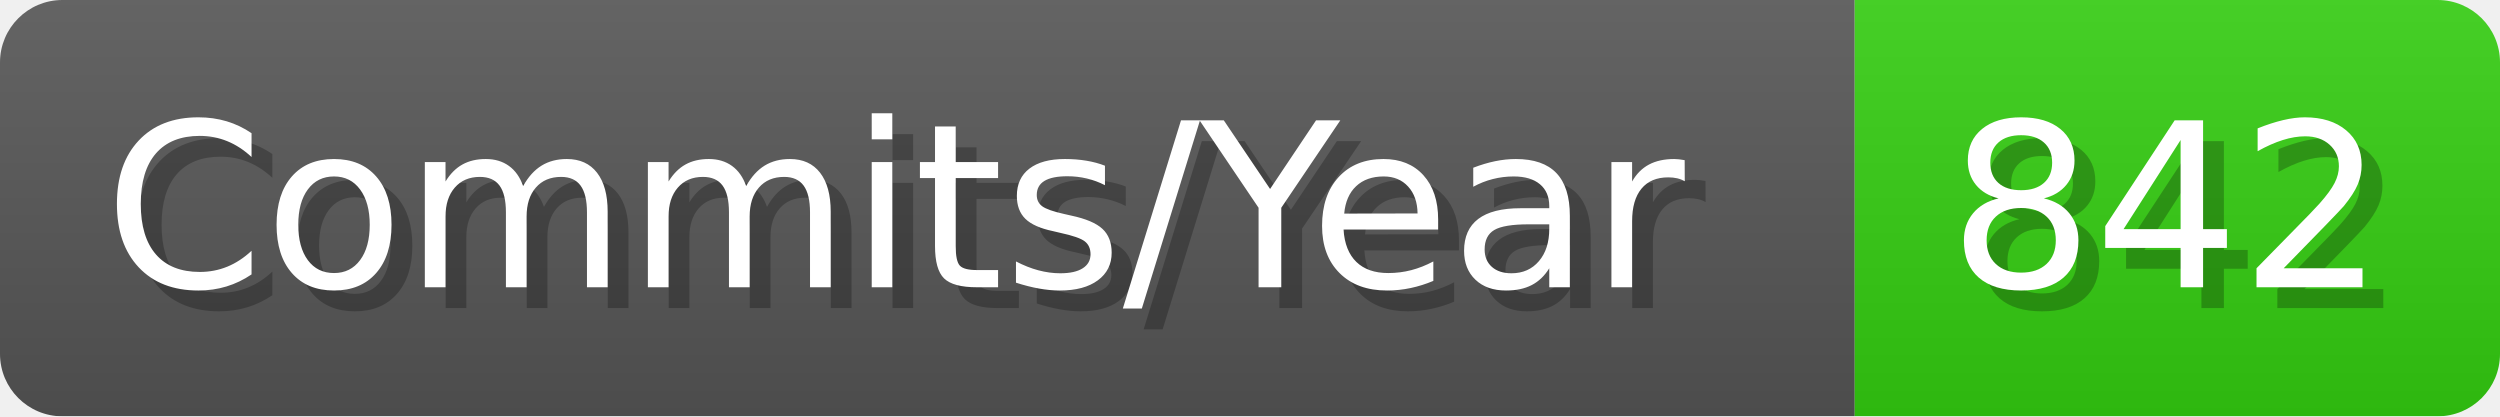
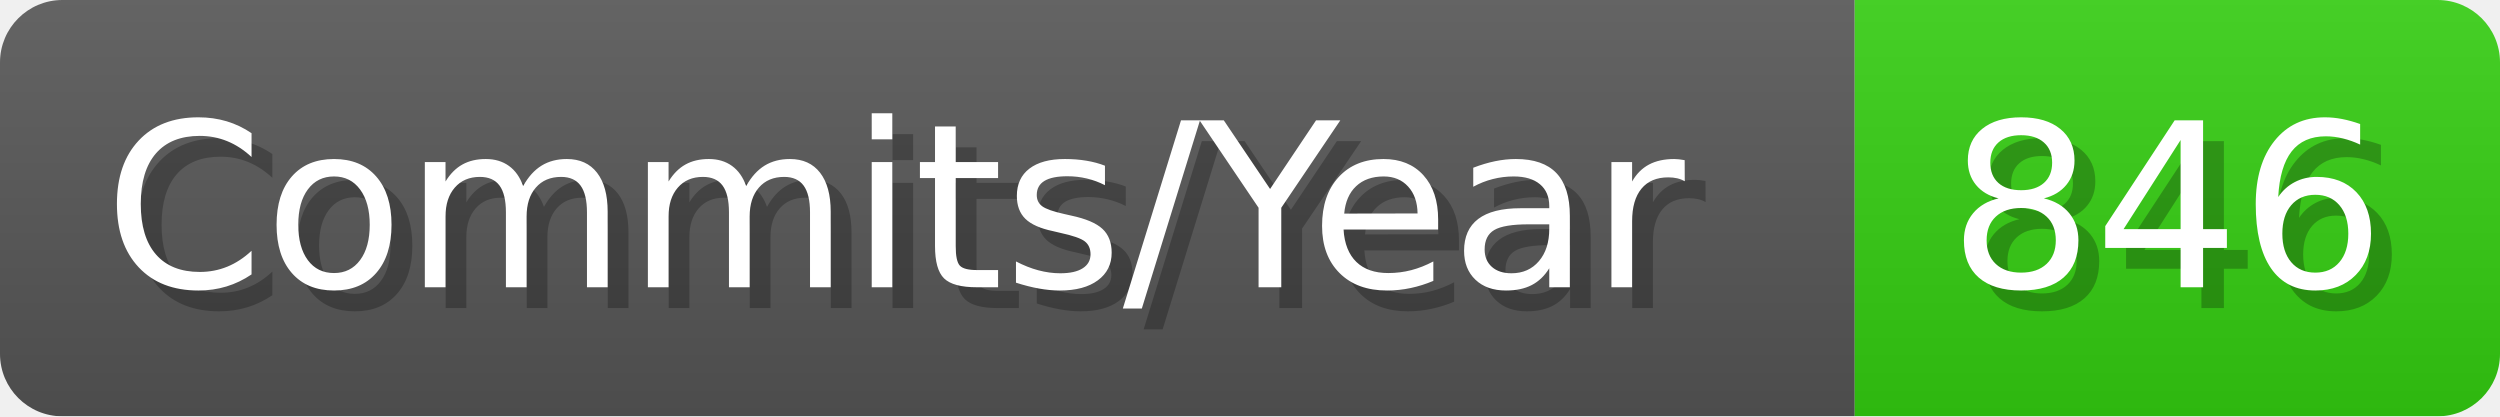
- <svg xmlns="http://www.w3.org/2000/svg" width="120.1" height="20" viewBox="0 0 1201 200" role="img" aria-label="Commits/Year: 842">
+ <svg xmlns="http://www.w3.org/2000/svg" width="120.1" height="20" viewBox="0 0 1201 200" role="img" aria-label="Commits/Year: 846">
  <linearGradient id="aUPdi" x2="0" y2="100%">
    <stop offset="0" stop-opacity=".1" stop-color="#EEE" />
    <stop offset="1" stop-opacity=".1" />
  </linearGradient>
  <mask id="WfAiQ">
    <rect width="1201" height="200" rx="30" fill="#FFF" />
  </mask>
  <g mask="url(#WfAiQ)">
    <rect width="891" height="200" fill="#555" />
    <rect width="310" height="200" fill="#3C1" x="891" />
    <rect width="1201" height="200" fill="url(#aUPdi)" />
  </g>
  <g aria-hidden="true" fill="#fff" text-anchor="start" font-family="Verdana,DejaVu Sans,sans-serif" font-size="110">
    <text x="60" y="148" textLength="791" fill="#000" opacity="0.25">Commits/Year</text>
    <text x="50" y="138" textLength="791">Commits/Year</text>
-     <text x="946" y="148" textLength="210" fill="#000" opacity="0.25">842</text>
-     <text x="936" y="138" textLength="210">842</text>
+     <text x="946" y="148" textLength="210" fill="#000" opacity="0.25">846</text>
+     <text x="936" y="138" textLength="210">846</text>
  </g>
</svg>
